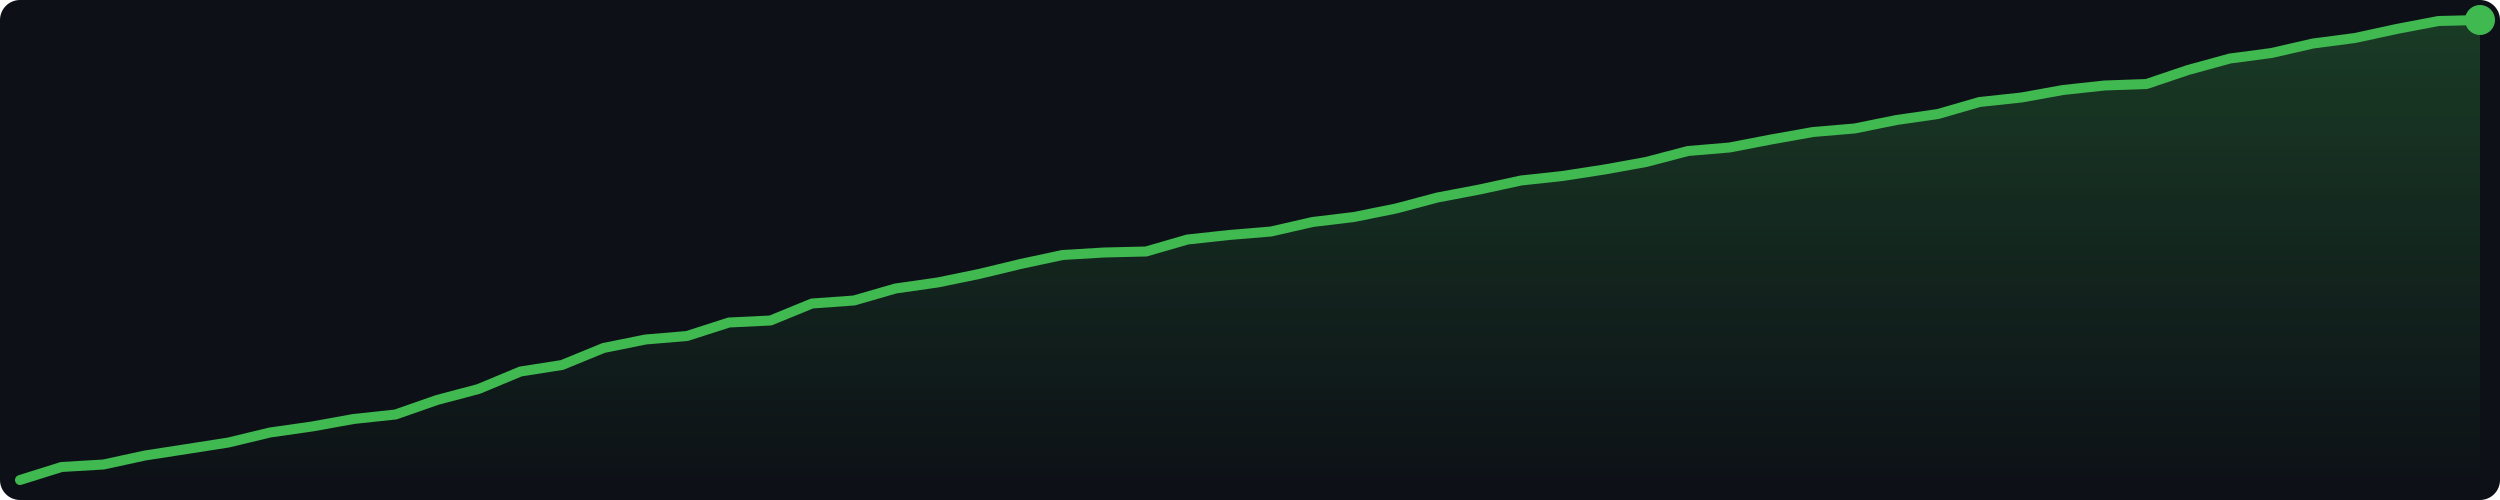
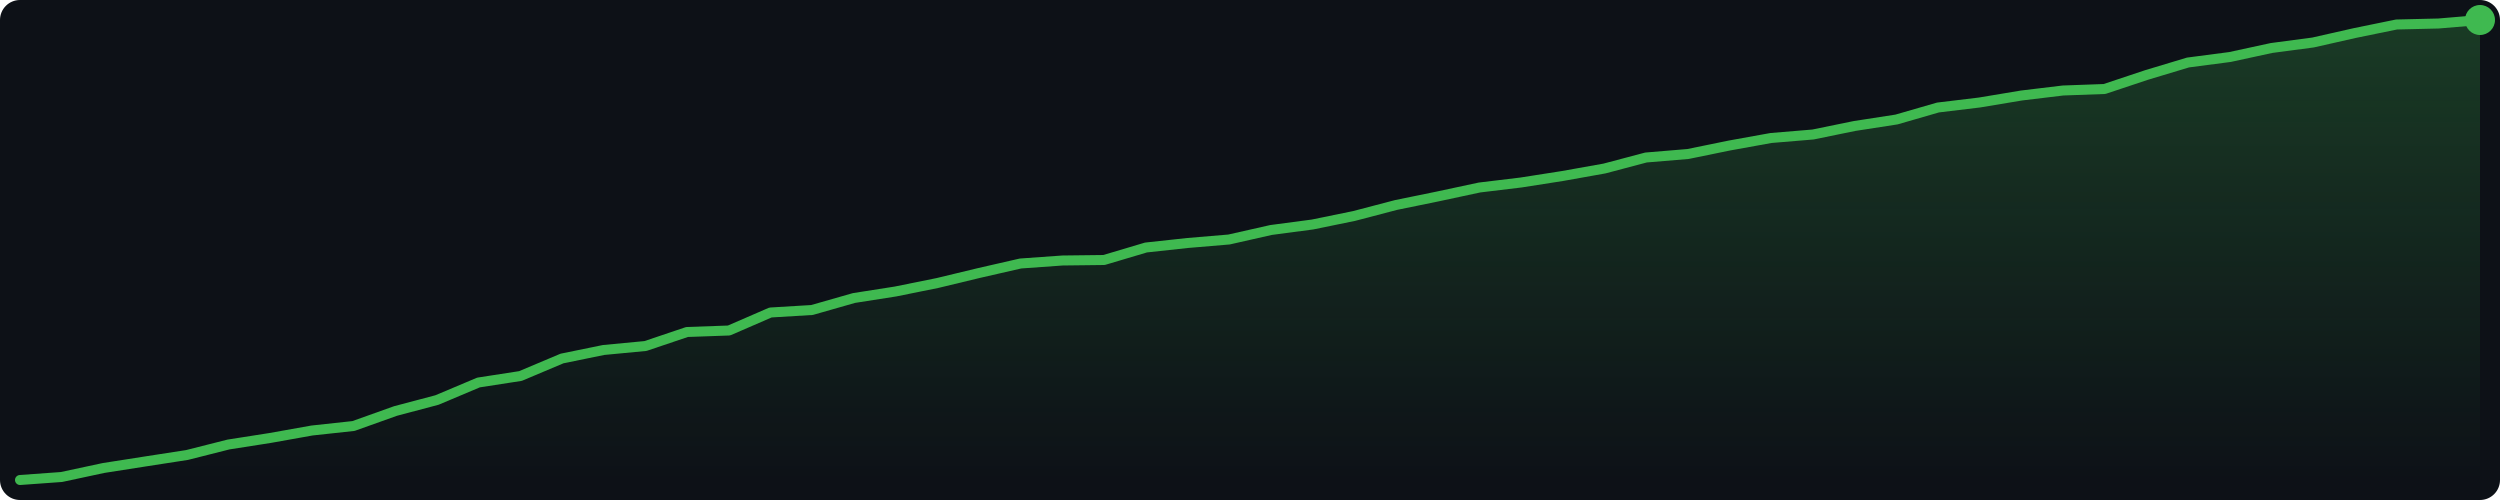
<svg xmlns="http://www.w3.org/2000/svg" width="500" height="100" viewBox="0 0 500 100">
  <defs>
    <linearGradient id="g" x1="0" y1="0" x2="0" y2="1">
      <stop offset="0%" stop-color="#3fb950" stop-opacity="0.25" />
      <stop offset="100%" stop-color="#3fb950" stop-opacity="0.0" />
    </linearGradient>
  </defs>
  <rect width="500" height="100" fill="#0d1117" rx="4" />
-   <polygon points="4.0,96.0 12.3,93.4 20.7,92.9 29.0,91.1 37.4,89.8 45.7,88.5 54.0,86.5 62.4,85.3 70.7,83.8 79.1,82.9 87.4,80.0 95.7,77.8 104.1,74.3 112.4,73.0 120.7,69.6 129.1,67.9 137.4,67.2 145.8,64.5 154.1,64.1 162.4,60.7 170.8,60.1 179.1,57.7 187.5,56.5 195.8,54.8 204.1,52.8 212.5,51.0 220.8,50.5 229.2,50.3 237.5,47.9 245.8,47.0 254.2,46.3 262.5,44.4 270.8,43.4 279.2,41.7 287.5,39.5 295.9,37.9 304.2,36.1 312.5,35.2 320.9,33.9 329.2,32.4 337.6,30.2 345.9,29.5 354.2,27.9 362.6,26.4 370.9,25.7 379.3,24.0 387.6,22.8 395.9,20.4 404.3,19.5 412.6,18.0 420.9,17.1 429.3,16.8 437.6,14.0 446.0,11.7 454.3,10.6 462.6,8.7 471.0,7.6 479.3,5.8 487.7,4.2 496.0,4.0 496.0,96 4.0,96" fill="url(#g)" />
-   <polyline points="4.0,96.0 12.3,93.4 20.7,92.9 29.0,91.1 37.4,89.8 45.7,88.5 54.0,86.5 62.4,85.3 70.7,83.8 79.1,82.9 87.4,80.0 95.7,77.8 104.1,74.3 112.4,73.0 120.7,69.6 129.1,67.9 137.4,67.2 145.8,64.5 154.1,64.1 162.4,60.7 170.8,60.1 179.1,57.7 187.5,56.5 195.8,54.8 204.1,52.8 212.5,51.0 220.8,50.5 229.2,50.3 237.5,47.9 245.8,47.0 254.2,46.3 262.5,44.4 270.8,43.4 279.2,41.7 287.5,39.5 295.9,37.9 304.2,36.1 312.5,35.2 320.9,33.9 329.2,32.4 337.6,30.2 345.9,29.5 354.2,27.9 362.6,26.4 370.9,25.7 379.3,24.0 387.6,22.8 395.9,20.4 404.3,19.5 412.6,18.0 420.9,17.1 429.3,16.8 437.6,14.0 446.0,11.7 454.3,10.6 462.6,8.7 471.0,7.6 479.3,5.8 487.7,4.2 496.0,4.0" fill="none" stroke="#3fb950" stroke-width="2" stroke-linejoin="round" stroke-linecap="round" />
+   <polygon points="4.0,96.0 12.3,95.4 20.7,93.6 29.0,92.3 37.4,91.0 45.7,88.9 54.0,87.6 62.4,86.1 70.7,85.2 79.1,82.2 87.4,80.0 95.7,76.5 104.1,75.2 112.4,71.7 120.7,70.0 129.1,69.2 137.4,66.4 145.8,66.1 154.1,62.5 162.4,62.0 170.8,59.6 179.1,58.3 187.5,56.6 195.8,54.6 204.1,52.7 212.5,52.1 220.8,52.0 229.2,49.5 237.5,48.6 245.8,47.9 254.2,46.0 262.5,44.9 270.8,43.2 279.2,41.0 287.5,39.3 295.9,37.5 304.2,36.5 312.5,35.2 320.9,33.7 329.2,31.5 337.6,30.8 345.9,29.1 354.2,27.6 362.6,26.9 370.9,25.2 379.3,23.9 387.6,21.5 395.9,20.5 404.3,19.1 412.6,18.1 420.9,17.8 429.3,15.0 437.6,12.5 446.0,11.4 454.3,9.6 462.6,8.5 471.0,6.6 479.3,4.9 487.7,4.7 496.0,4.0 496.0,96 4.0,96" fill="url(#g)" />
+   <polyline points="4.0,96.0 12.3,95.4 20.7,93.6 29.0,92.3 37.4,91.0 45.7,88.9 54.0,87.6 62.4,86.1 70.7,85.2 79.1,82.2 87.4,80.0 95.7,76.5 104.1,75.2 112.4,71.7 120.7,70.0 129.1,69.2 137.4,66.4 145.8,66.1 154.1,62.5 162.4,62.0 170.8,59.6 179.1,58.3 187.5,56.6 195.8,54.6 204.1,52.7 212.5,52.1 220.8,52.0 229.2,49.5 237.5,48.6 245.8,47.9 254.2,46.0 262.5,44.9 270.8,43.2 279.2,41.0 287.5,39.3 295.9,37.5 304.2,36.5 312.5,35.2 320.9,33.7 329.2,31.5 337.6,30.8 345.9,29.1 354.2,27.6 362.6,26.9 370.9,25.2 379.3,23.9 387.6,21.5 395.9,20.5 404.3,19.1 412.6,18.1 420.9,17.8 429.3,15.0 437.6,12.5 446.0,11.4 454.3,9.6 462.6,8.5 471.0,6.6 479.3,4.9 487.7,4.7 496.0,4.0" fill="none" stroke="#3fb950" stroke-width="2" stroke-linejoin="round" stroke-linecap="round" />
  <circle cx="496.0" cy="4.0" r="3" fill="#3fb950" />
</svg>
